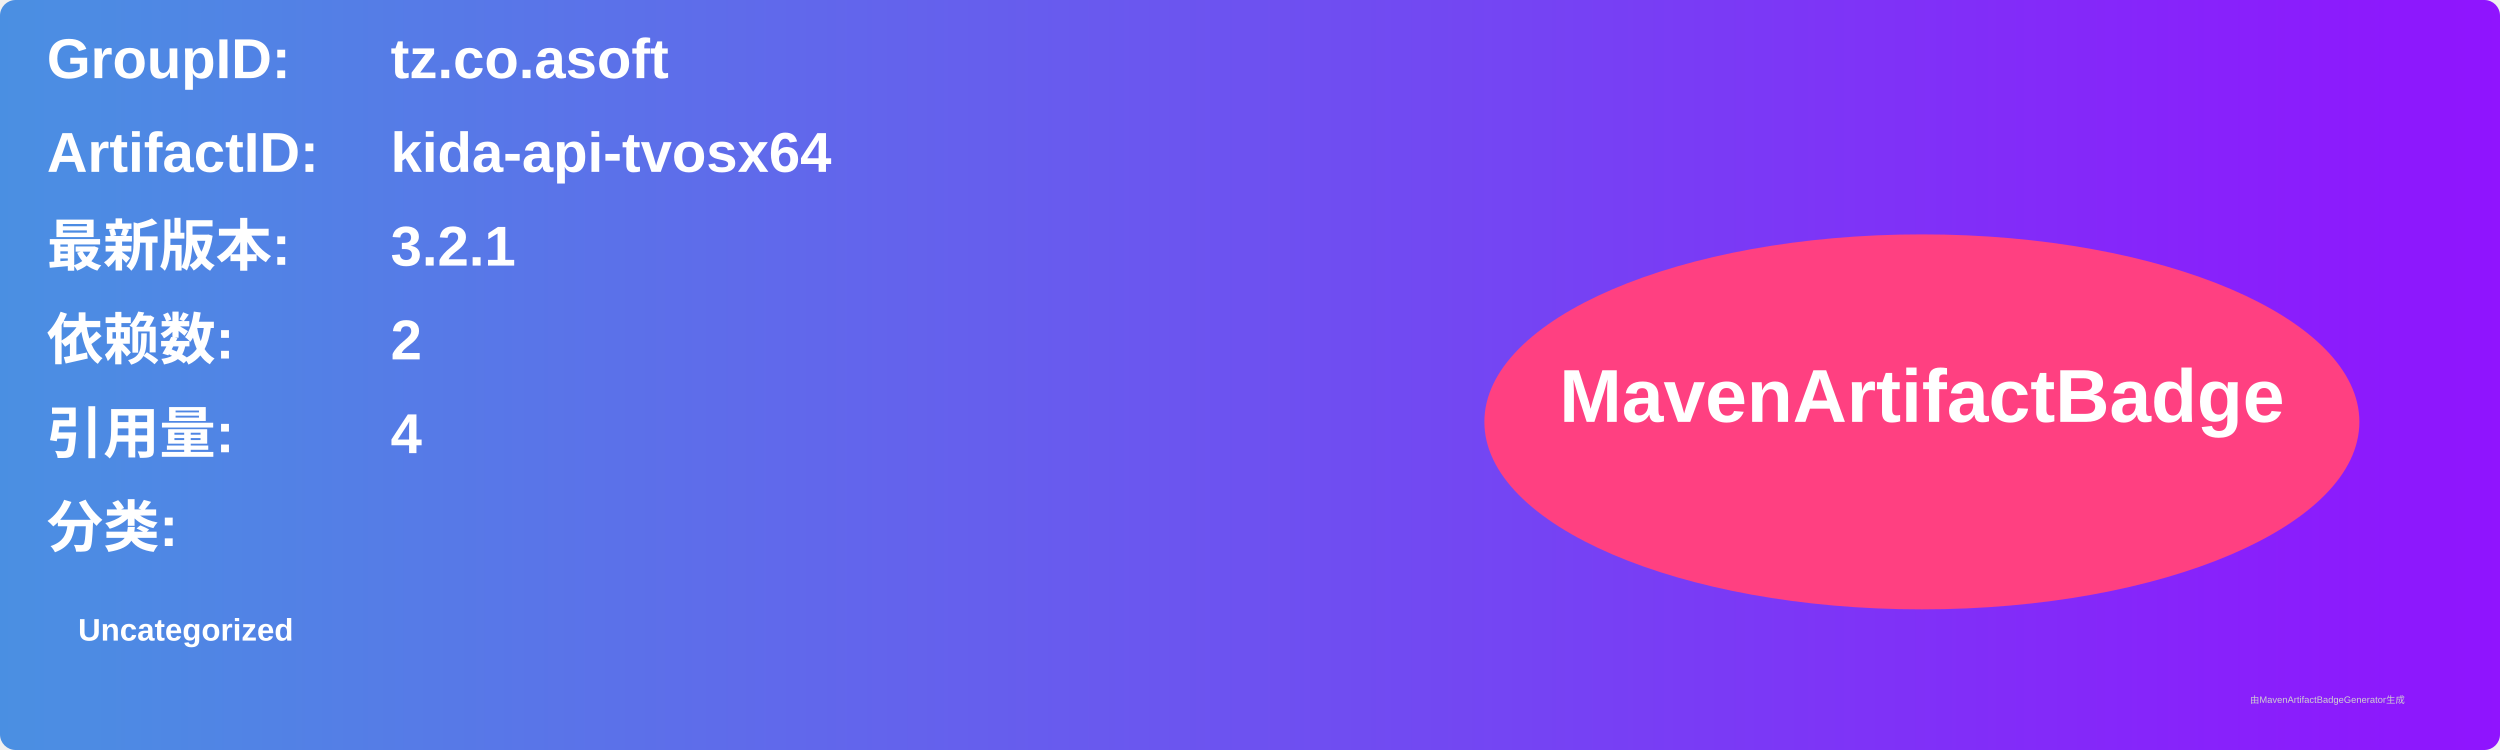
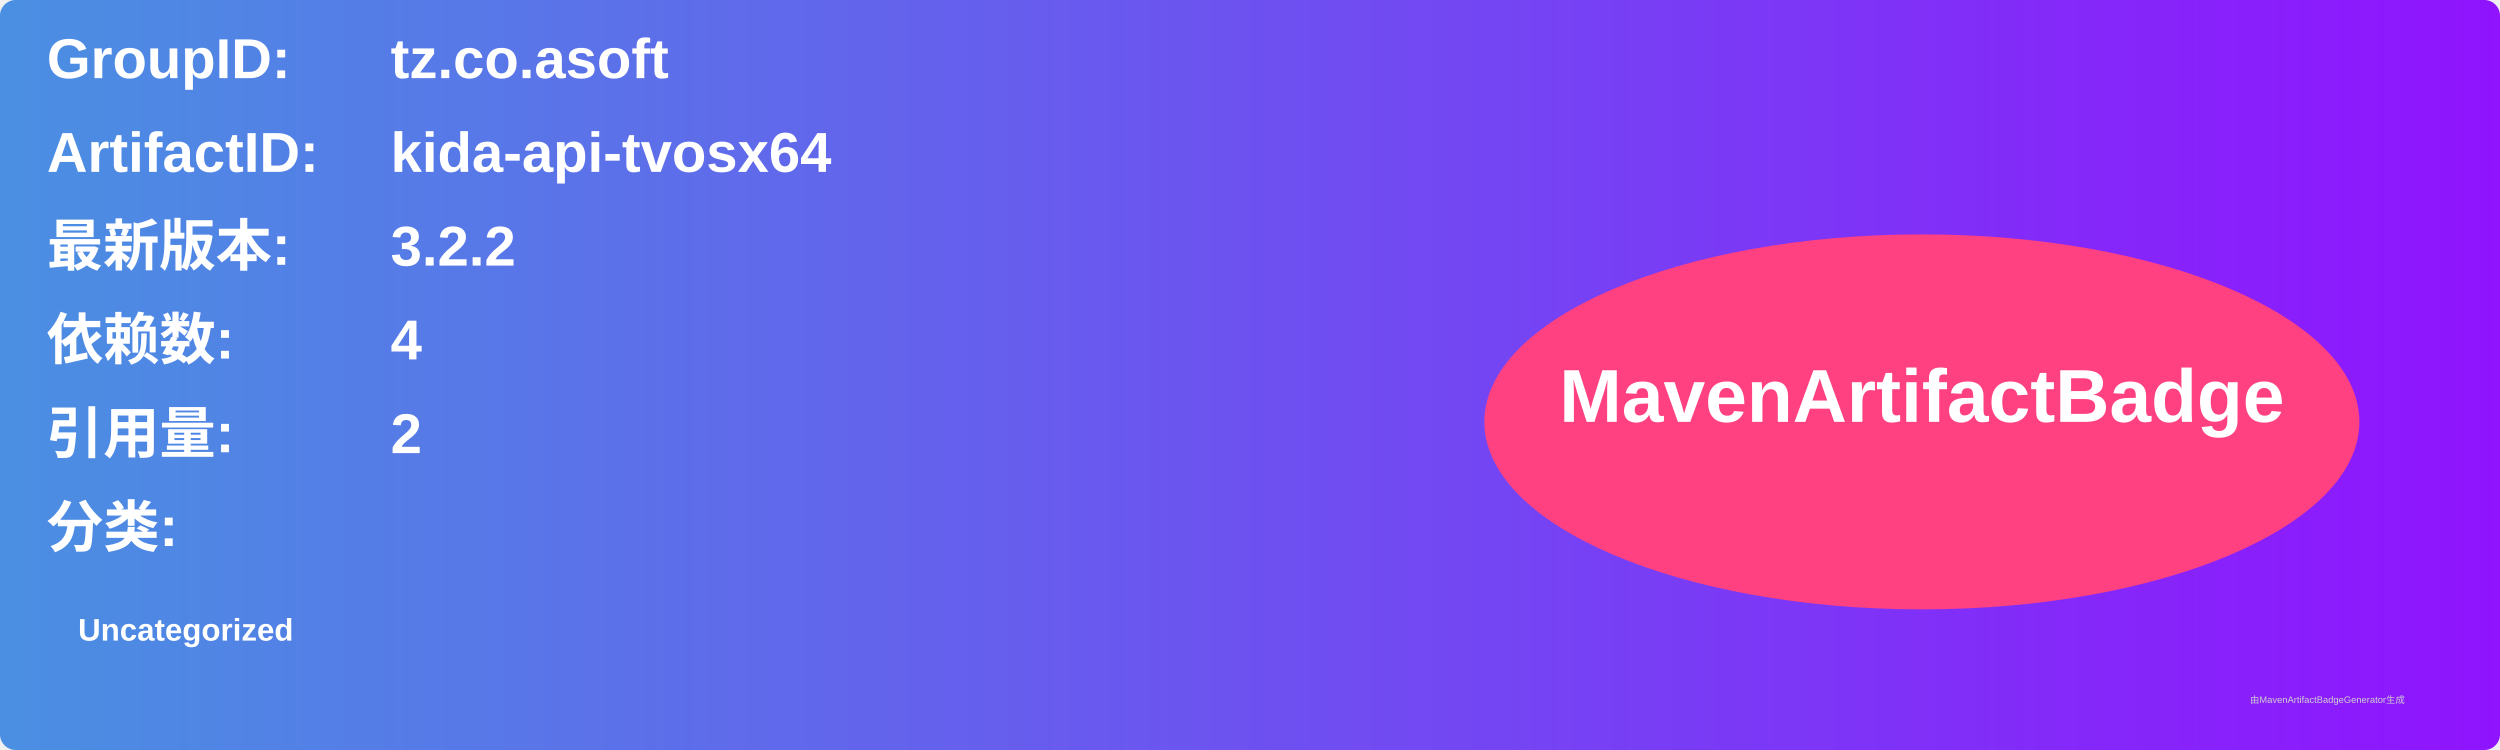
<svg xmlns="http://www.w3.org/2000/svg" width="800" height="240" viewBox="0 0 800 240">
  <linearGradient id="grad" x1="0%" y1="0%" x2="100%" y2="0%">
    <stop offset="0%" stop-color="#4a90e2" />
    <stop offset="100%" stop-color="#9013fe" />
  </linearGradient>
  <rect width="100%" height="100%" rx="5" ry="5" fill="url(#grad)" />
  <g transform="translate(15, 15)">
    <text x="0" y="10" font-family="Arial" font-size="18" fill="white" font-weight="bold" width="260">GroupID:</text>
    <text x="110" y="10" font-family="Arial" font-size="18" fill="white" font-weight="bold" width="460">tz.co.asoft</text>
    <text x="0" y="40" font-family="Arial" font-size="18" fill="white" font-weight="bold" width="260">ArtifactID:</text>
    <text x="110" y="40" font-family="Arial" font-size="18" fill="white" font-weight="bold" width="460">kida-api-tvosx64</text>
    <text x="0" y="70" font-family="Arial" font-size="18" fill="white" font-weight="bold">最新版本:</text>
    <text x="110" y="70" font-family="Arial" font-size="18" fill="white" font-weight="bold">
-       <tspan font-weight="bold">3.2.1</tspan>
+       <tspan font-weight="bold">3.2.2</tspan>
    </text>
    <text x="0" y="100" font-family="Arial" font-size="18" fill="white" font-weight="bold">依赖数: </text>
    <text x="110" y="100" font-family="Arial" font-size="18" fill="white">
-       <tspan font-weight="bold">2</tspan>
+       <tspan font-weight="bold">4</tspan>
    </text>
    <text x="0" y="130" font-family="Arial" font-size="18" fill="white" font-weight="bold">引用量: </text>
    <text x="110" y="130" font-family="Arial" font-size="18" fill="white">
-       <tspan font-weight="bold">4</tspan>
+       <tspan font-weight="bold">2</tspan>
    </text>
    <text x="0" y="160" font-family="Arial" font-size="18" fill="white" font-weight="bold">分类:</text>
    <text x="10" y="190" font-family="Arial" font-size="10" fill="white">
      <tspan font-weight="bold">Uncategorized</tspan>
    </text>
    <ellipse cx="600" cy="120" rx="140" ry="60" fill="#ff4081" />
    <text x="600" y="120" text-anchor="middle" font-family="Arial" font-size="24" fill="white" font-weight="bold">MavenArtifactBadge</text>
  </g>
  <text x="720" y="225" font-family="Arial" font-size="3" fill="#d0d0d0">由MavenArtifactBadgeGenerator生成</text>
</svg>
